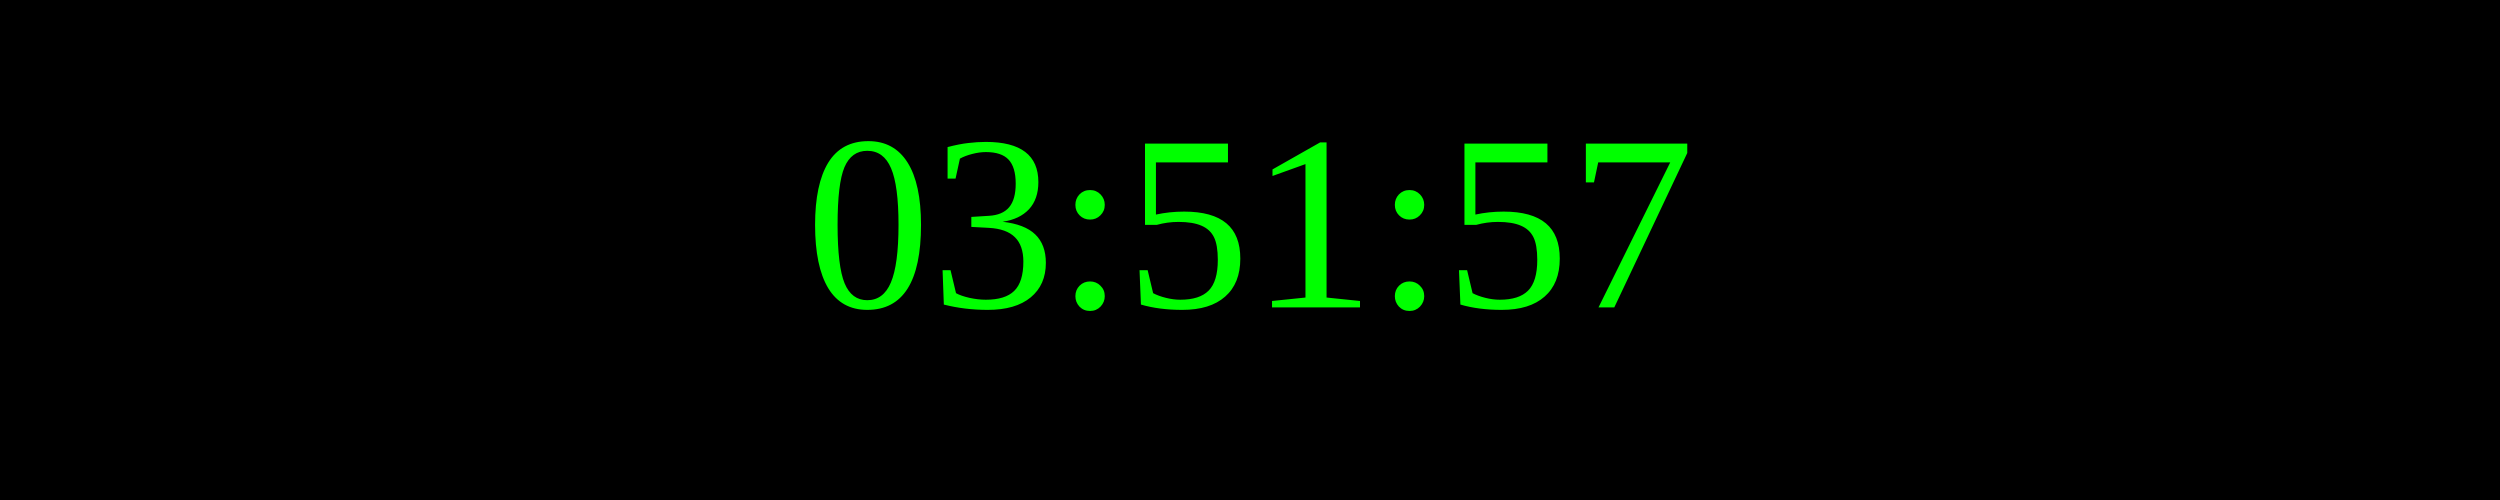
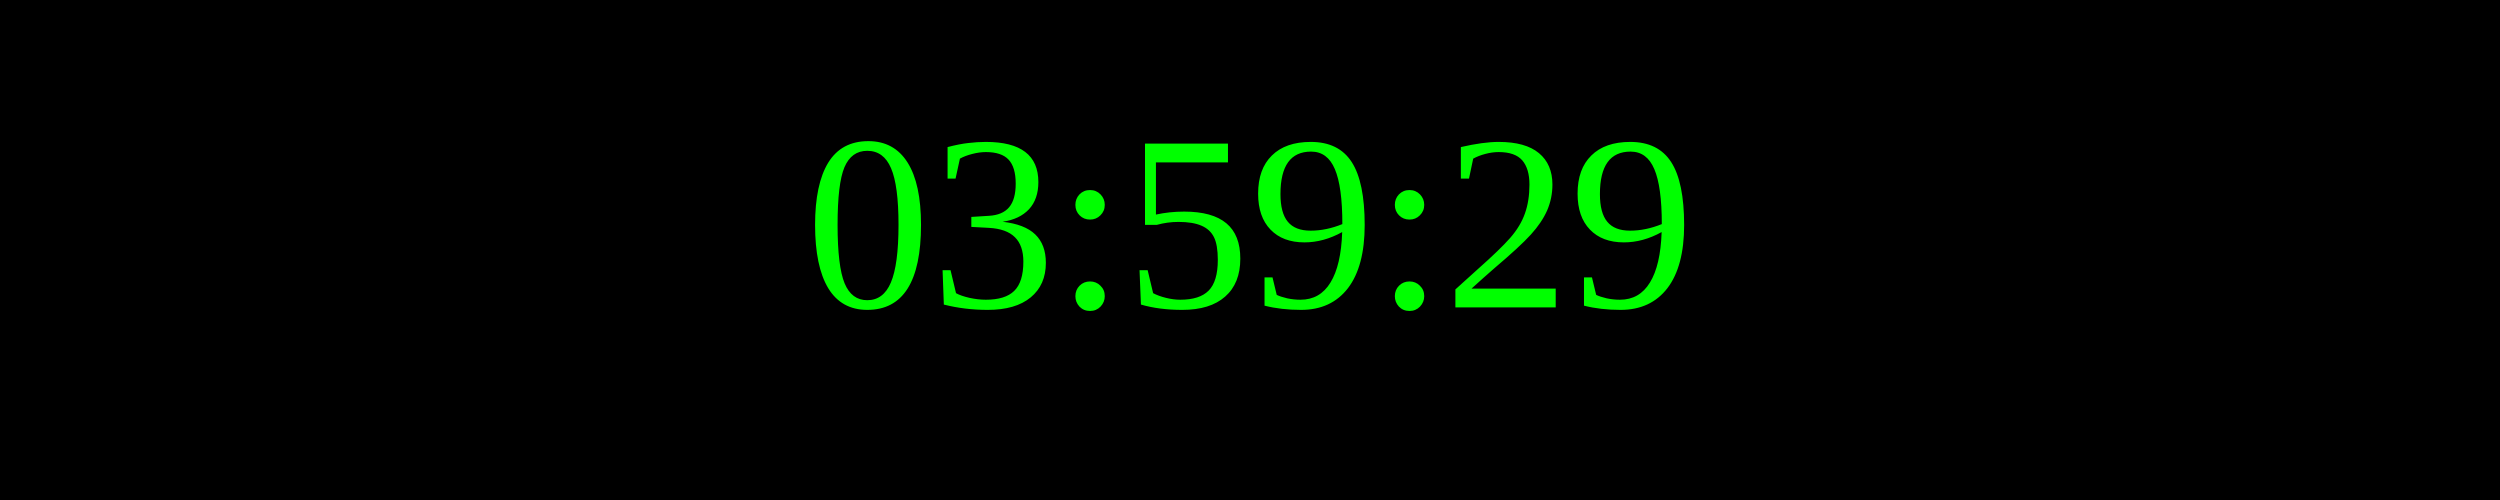
<svg xmlns="http://www.w3.org/2000/svg" width="250" height="50">
  <rect width="100%" height="100%" fill="black" />
  <text x="50%" y="50%" font-size="25" fill="lime" text-anchor="middle" dominant-baseline="middle">
- 03:51:57
+ 03:59:29
</text>
</svg>
